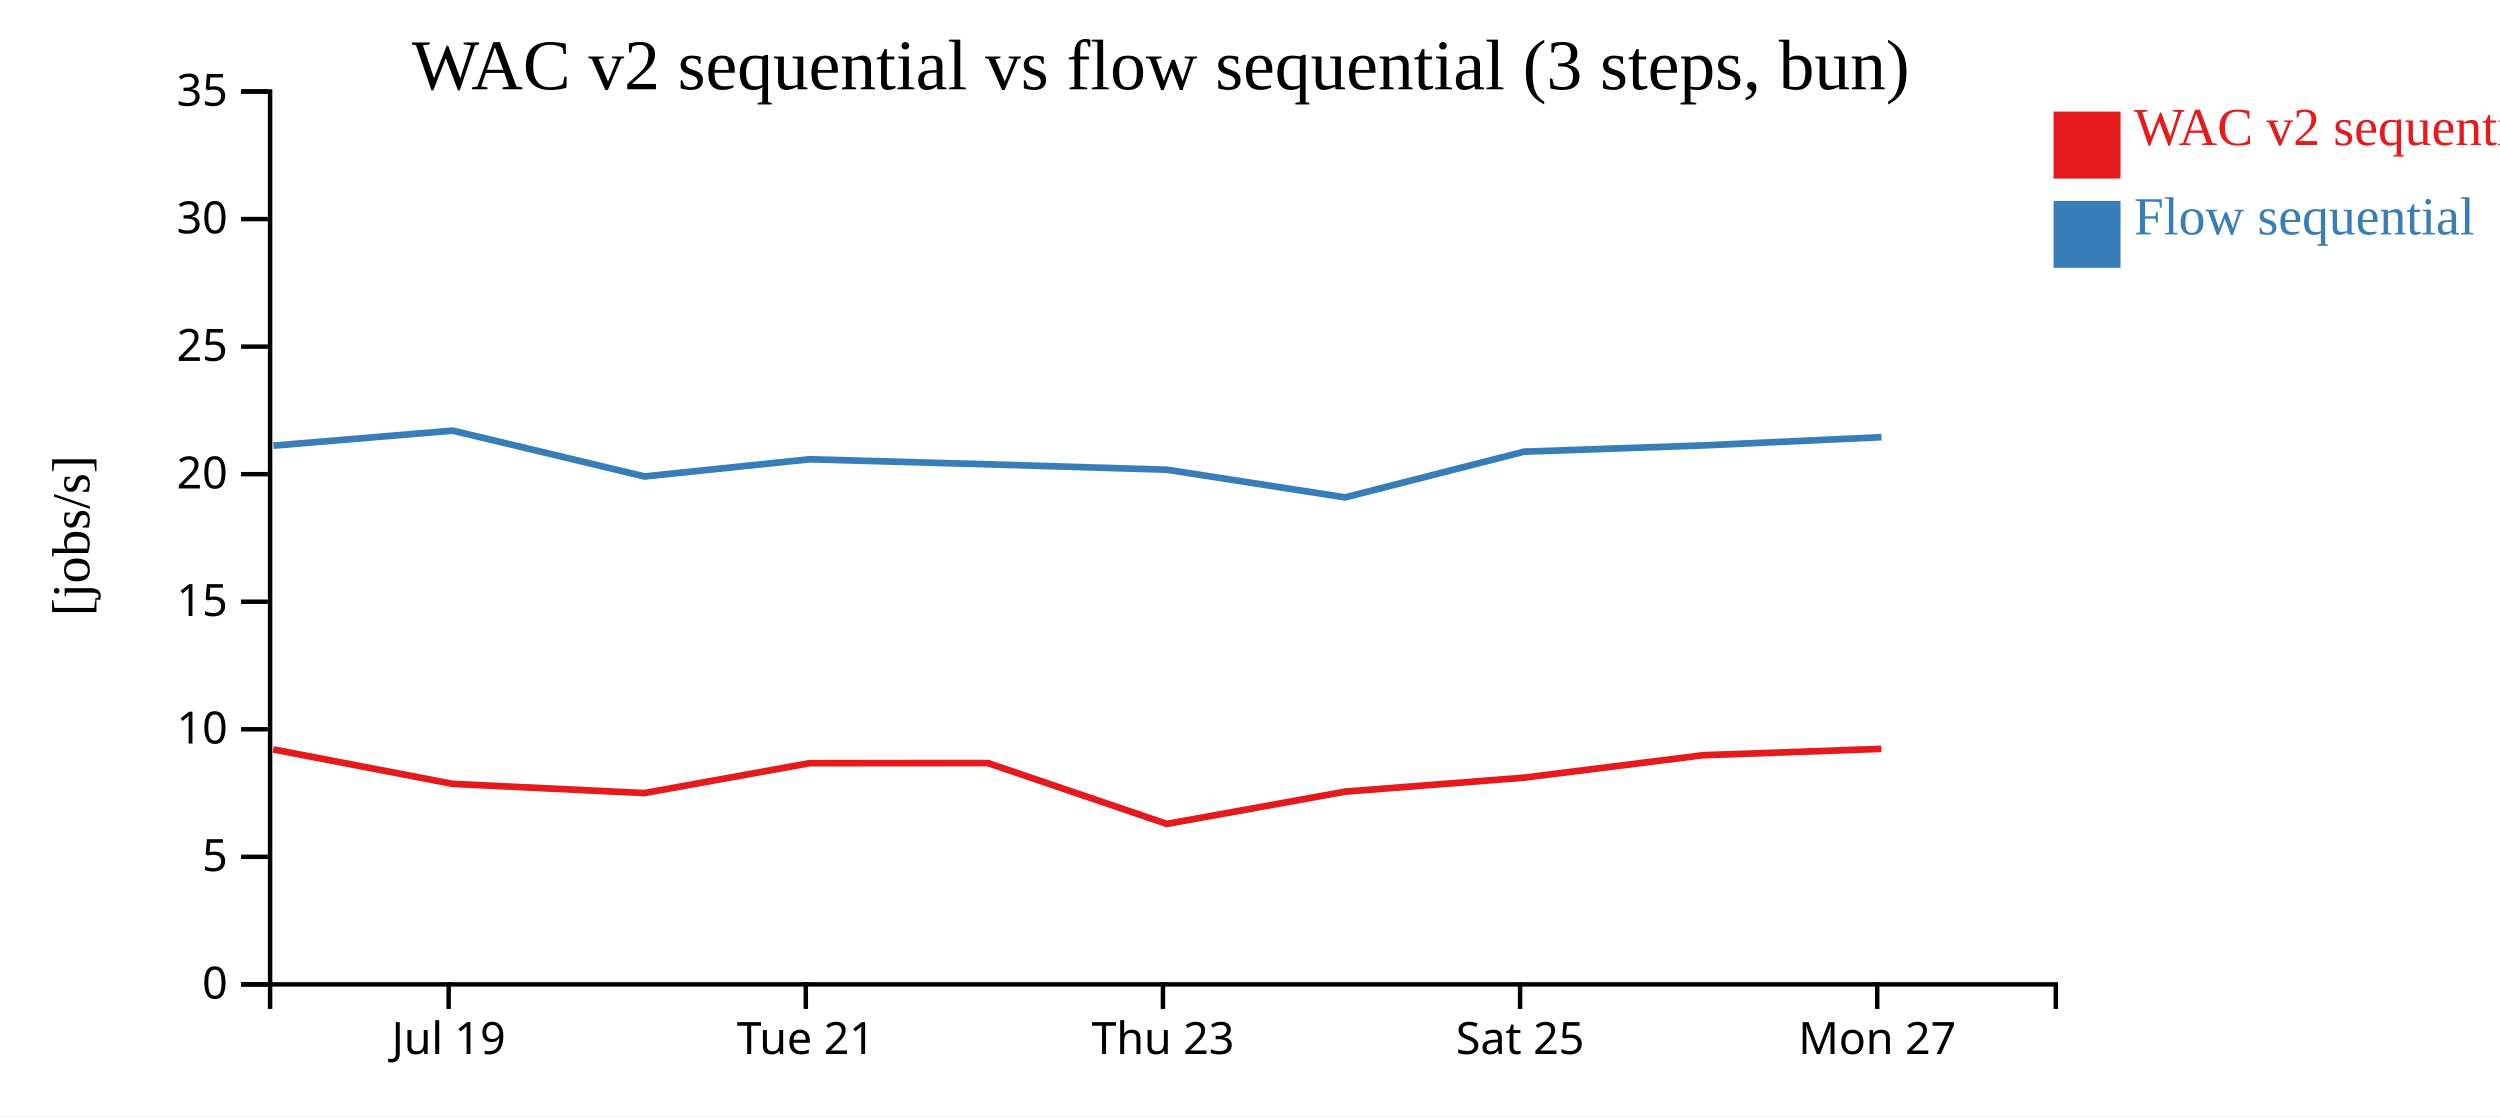
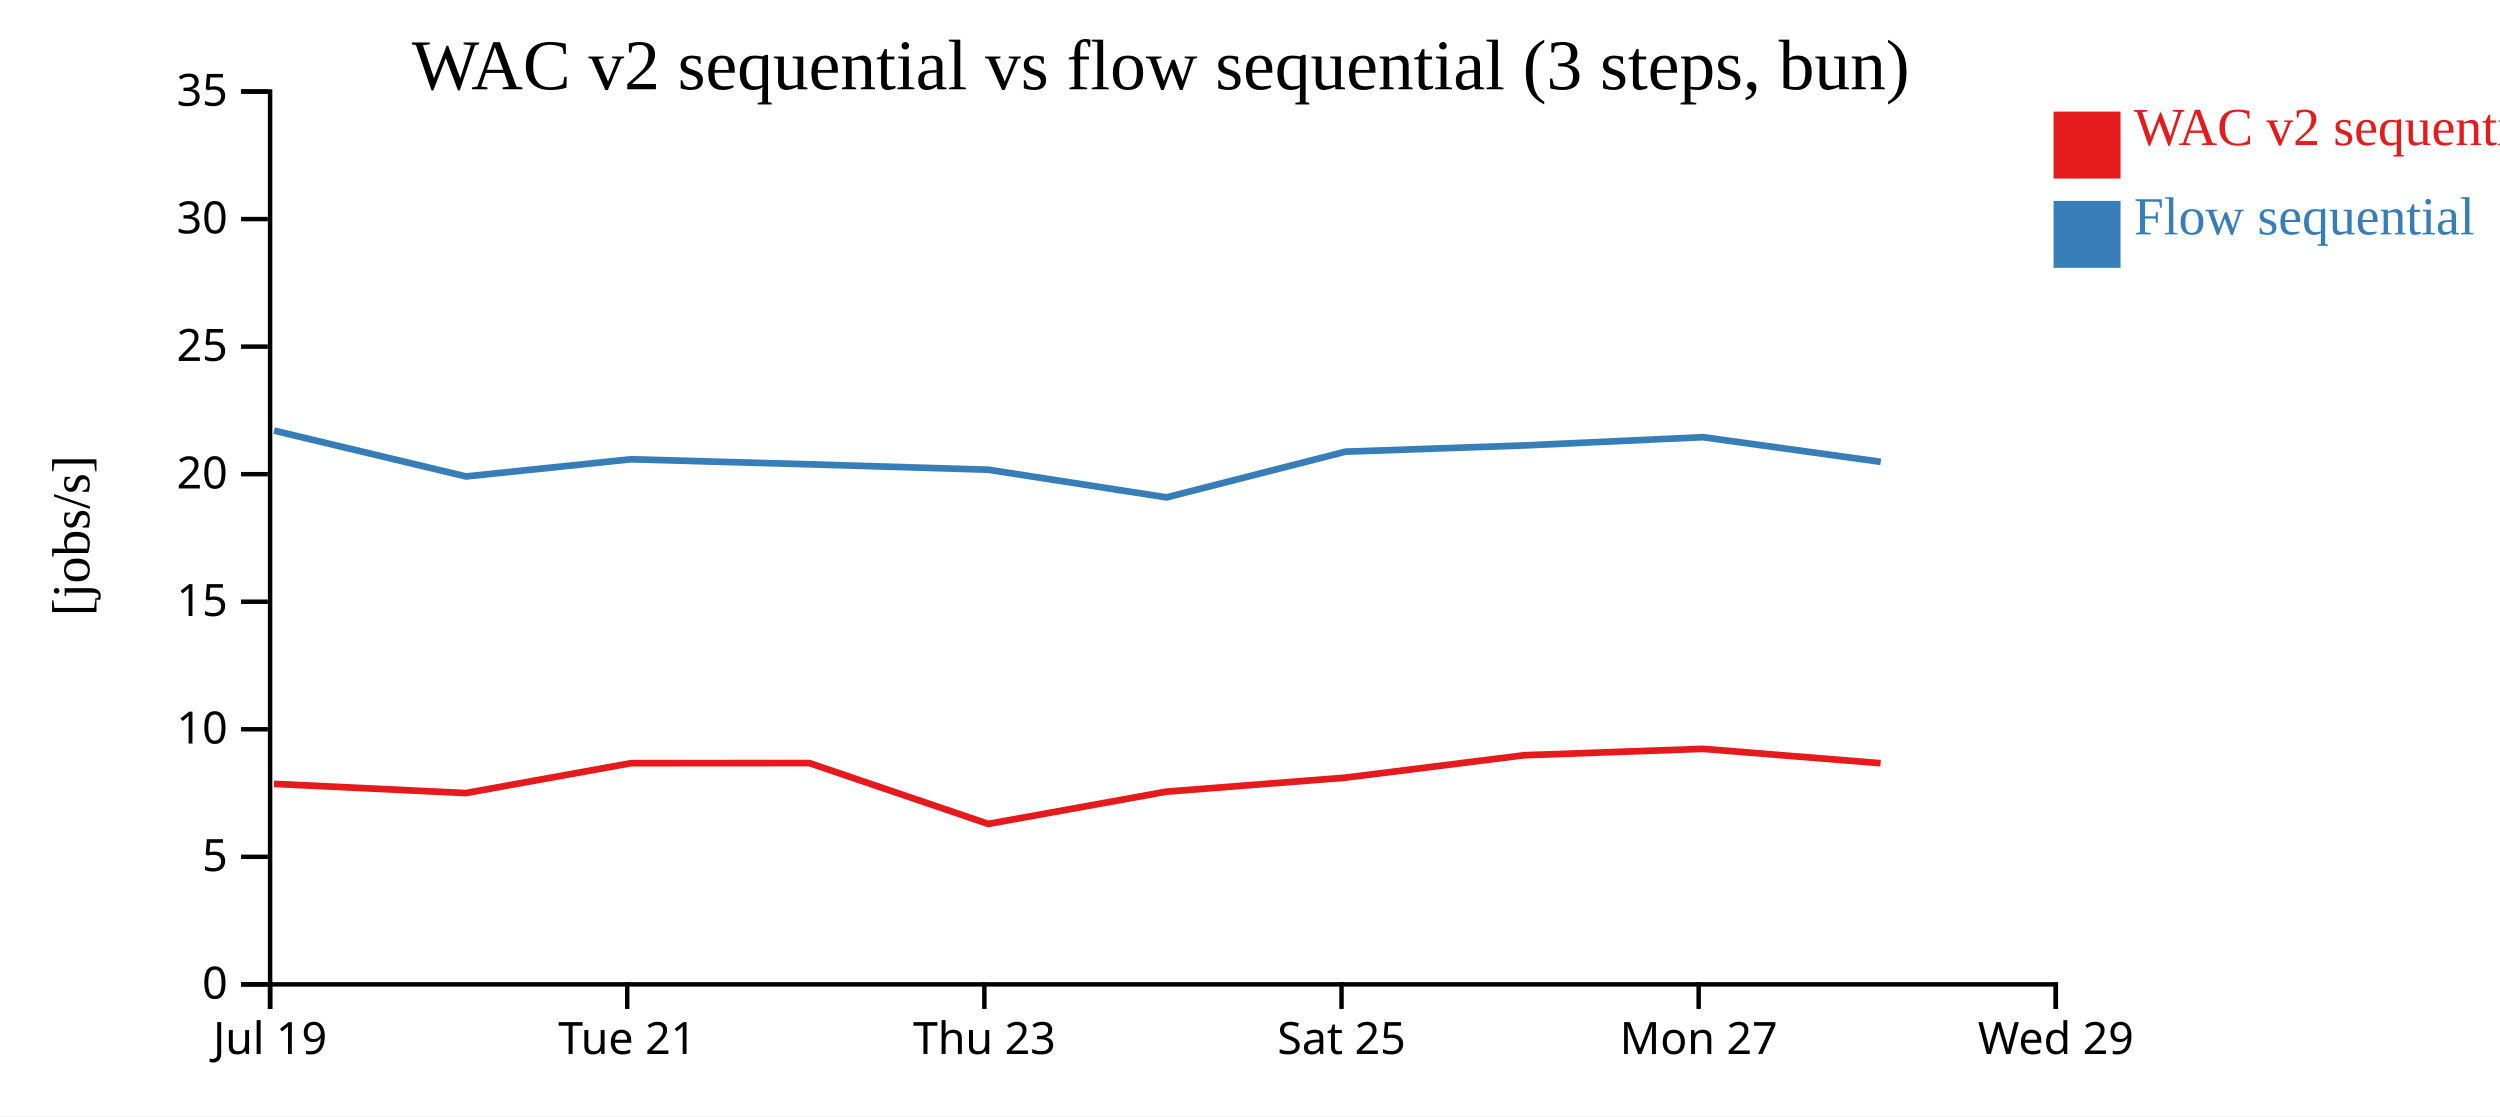
<svg xmlns="http://www.w3.org/2000/svg" width="560" height="250">
  <rect width="100%" height="100%" fill="white" />
  <g transform="translate(60,20)">
    <g transform="translate(0,200)" fill="none" font-size="10" font-family="sans-serif" text-anchor="middle">
      <path class="domain" stroke="currentColor" d="M0.5,6V0.5H400.5V6" />
-       <g class="tick" opacity="1" transform="translate(40.5,0)">
+       <g class="tick" opacity="1" transform="translate(0.5,0)">
        <line stroke="currentColor" y2="6" />
        <text fill="currentColor" y="9" dy="0.71em">Jul 19</text>
      </g>
-       <g class="tick" opacity="1" transform="translate(120.5,0)">
+       <g class="tick" opacity="1" transform="translate(80.5,0)">
        <line stroke="currentColor" y2="6" />
        <text fill="currentColor" y="9" dy="0.71em">Tue 21</text>
      </g>
-       <g class="tick" opacity="1" transform="translate(200.5,0)">
+       <g class="tick" opacity="1" transform="translate(160.5,0)">
        <line stroke="currentColor" y2="6" />
        <text fill="currentColor" y="9" dy="0.71em">Thu 23</text>
      </g>
-       <g class="tick" opacity="1" transform="translate(280.5,0)">
+       <g class="tick" opacity="1" transform="translate(240.5,0)">
        <line stroke="currentColor" y2="6" />
        <text fill="currentColor" y="9" dy="0.71em">Sat 25</text>
      </g>
-       <g class="tick" opacity="1" transform="translate(360.5,0)">
+       <g class="tick" opacity="1" transform="translate(320.5,0)">
        <line stroke="currentColor" y2="6" />
        <text fill="currentColor" y="9" dy="0.71em">Mon 27</text>
+       </g>
+       <g class="tick" opacity="1" transform="translate(400.5,0)">
+         <line stroke="currentColor" y2="6" />
+         <text fill="currentColor" y="9" dy="0.71em">Wed 29</text>
      </g>
    </g>
    <g fill="none" font-size="10" font-family="sans-serif" text-anchor="end">
      <path class="domain" stroke="currentColor" d="M-6,200.5H0.5V0.5H-6" />
      <g class="tick" opacity="1" transform="translate(0,200.5)">
        <line stroke="currentColor" x2="-6" />
        <text fill="currentColor" x="-9" dy="0.32em">0</text>
      </g>
      <g class="tick" opacity="1" transform="translate(0,171.9286)">
        <line stroke="currentColor" x2="-6" />
        <text fill="currentColor" x="-9" dy="0.32em">5</text>
      </g>
      <g class="tick" opacity="1" transform="translate(0,143.3571)">
        <line stroke="currentColor" x2="-6" />
        <text fill="currentColor" x="-9" dy="0.32em">10</text>
      </g>
      <g class="tick" opacity="1" transform="translate(0,114.7857)">
        <line stroke="currentColor" x2="-6" />
        <text fill="currentColor" x="-9" dy="0.32em">15</text>
      </g>
      <g class="tick" opacity="1" transform="translate(0,86.21429)">
        <line stroke="currentColor" x2="-6" />
        <text fill="currentColor" x="-9" dy="0.32em">20</text>
      </g>
      <g class="tick" opacity="1" transform="translate(0,57.64286)">
        <line stroke="currentColor" x2="-6" />
        <text fill="currentColor" x="-9" dy="0.32em">25</text>
      </g>
      <g class="tick" opacity="1" transform="translate(0,29.07143)">
        <line stroke="currentColor" x2="-6" />
        <text fill="currentColor" x="-9" dy="0.32em">30</text>
      </g>
      <g class="tick" opacity="1" transform="translate(0,0.5)">
        <line stroke="currentColor" x2="-6" />
        <text fill="currentColor" x="-9" dy="0.32em">35</text>
      </g>
    </g>
    <text text-anchor="middle" style="font-size: 12px" transform="rotate(-90)" y="-40" x="-100">[jobs/s]</text>
    <text text-anchor="middle" style="font-size: 16px" y="0" x="200">WAC v2 sequential vs flow sequential (3 steps, bun)</text>
-     <path class="line" fill="none" stroke="#e41a1c" stroke-width="1.5" d="M1.207,147.869L41.367,155.586L84.333,157.648L121.301,150.955L161.27,150.923L201.365,164.556L241.26,157.332L281.35,154.198L321.434,149.172L361.424,147.743" />
-     <path class="line" fill="none" stroke="#377eb8" stroke-width="1.5" d="M1.238,79.826L41.4,76.461L84.366,86.722L121.331,82.88L161.3,84.009L201.396,85.221L241.292,91.415L281.38,81.175L321.463,79.775L361.452,77.926" />
+     <path class="line" fill="none" stroke="#e41a1c" stroke-width="1.5" d="M1.367,155.586L44.333,157.648L81.301,150.955L121.27,150.923L161.365,164.556L201.26,157.332L241.35,154.198L281.434,149.172L321.424,147.743L361.256,150.963" />
+     <path class="line" fill="none" stroke="#377eb8" stroke-width="1.5" d="M1.4,76.461L44.366,86.722L81.331,82.88L121.3,84.009L161.396,85.221L201.292,91.415L241.38,81.175L281.463,79.775L321.452,77.926L361.287,83.453" />
    <rect class="dot" x="400" y="5" width="15" height="15" style="fill: #e41a1c;" />
    <rect class="dot" x="400" y="25" width="15" height="15" style="fill: #377eb8;" />
    <text class="label" x="418" y="12.5" style="fill: #e41a1c; alignment-baseline: middle;" text-anchor="left">WAC v2 sequential</text>
    <text class="label" x="418" y="32.5" style="fill: #377eb8; alignment-baseline: middle;" text-anchor="left">Flow sequential</text>
  </g>
</svg>
